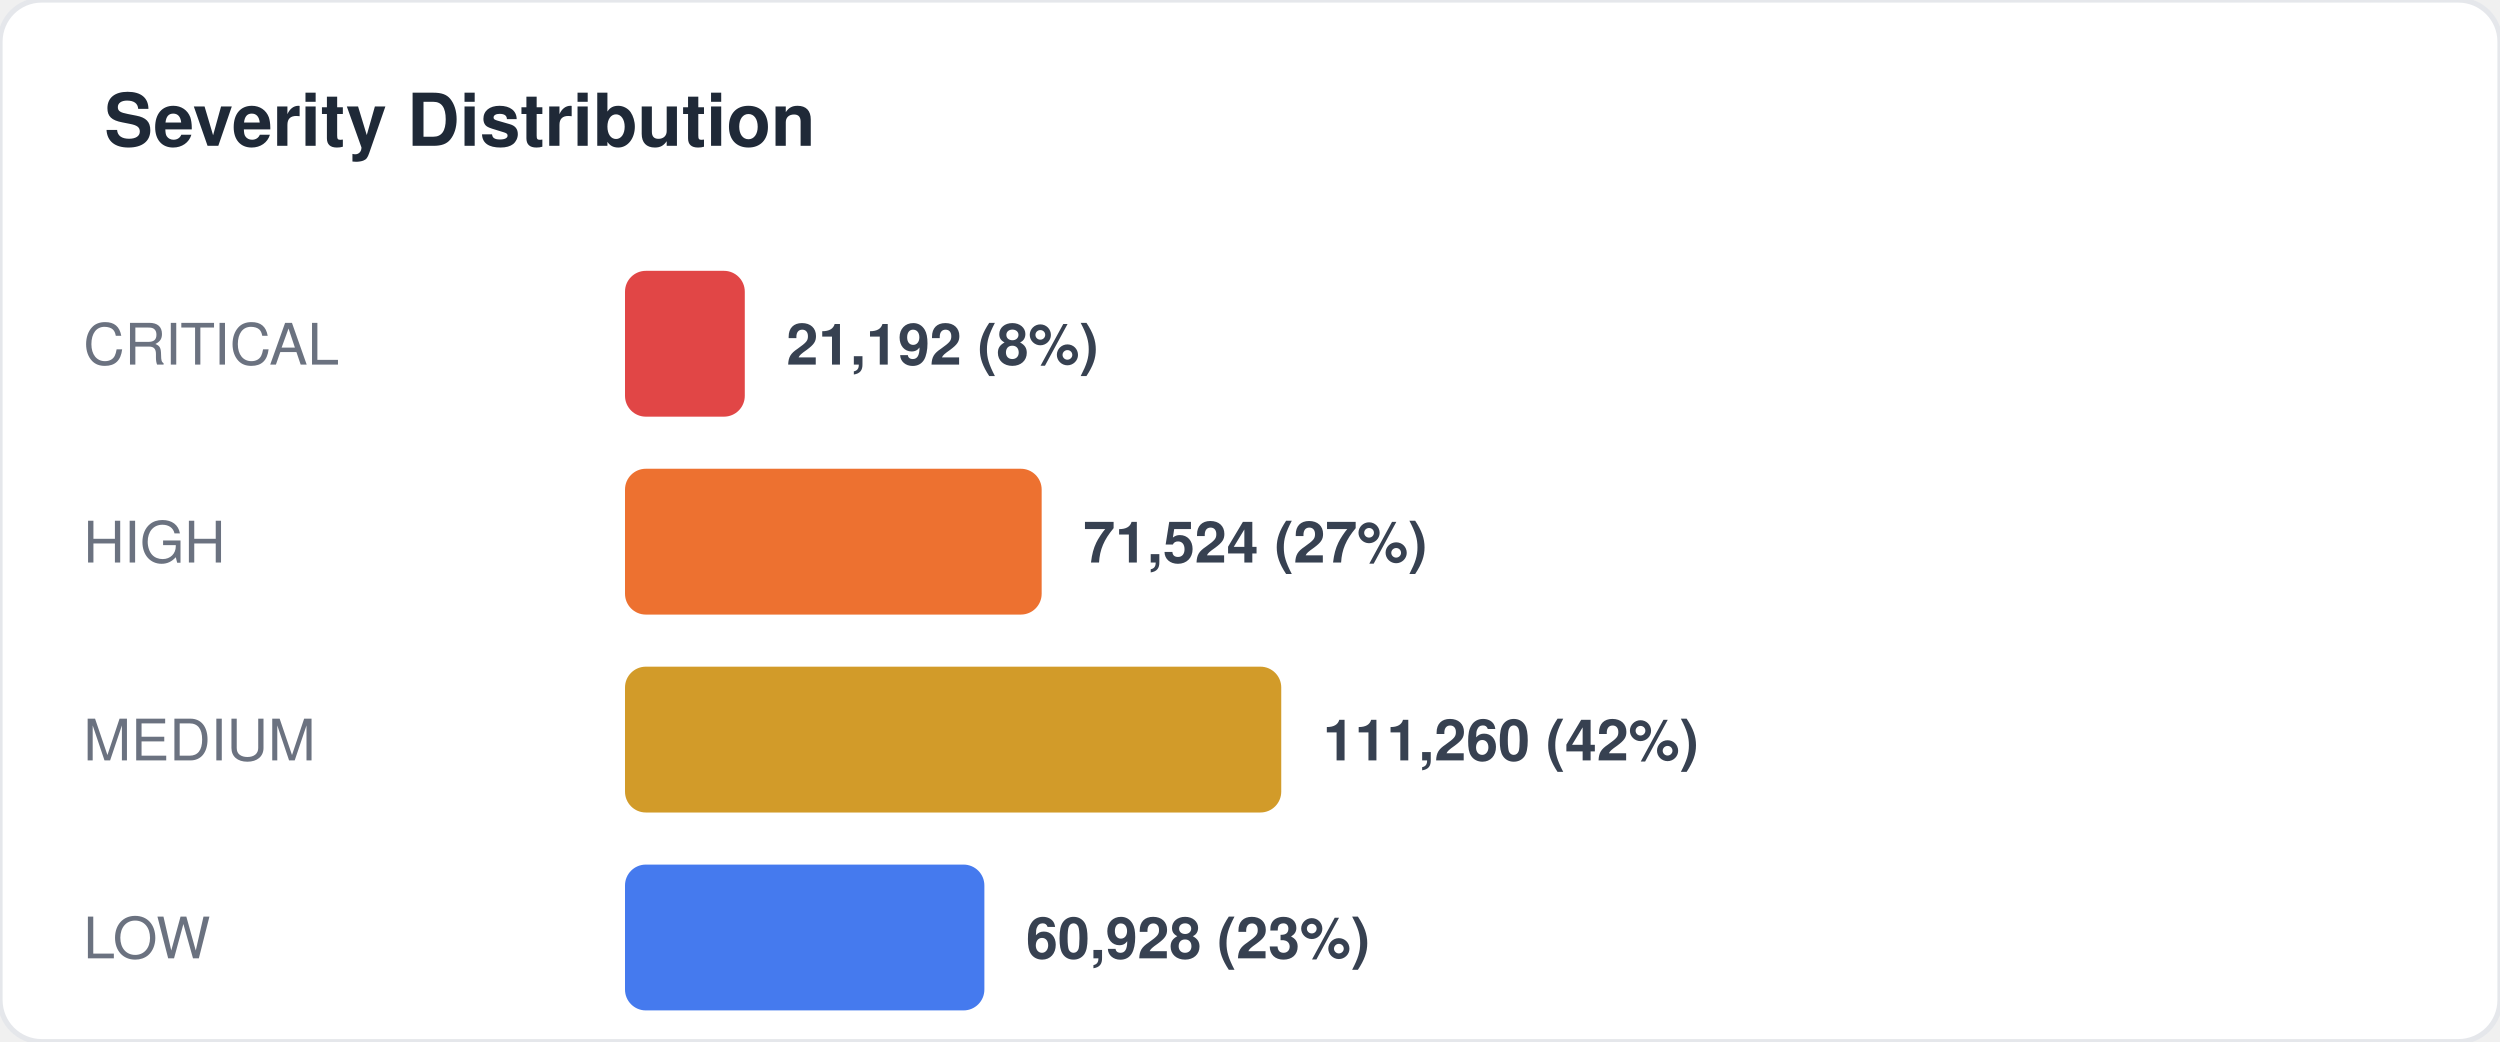
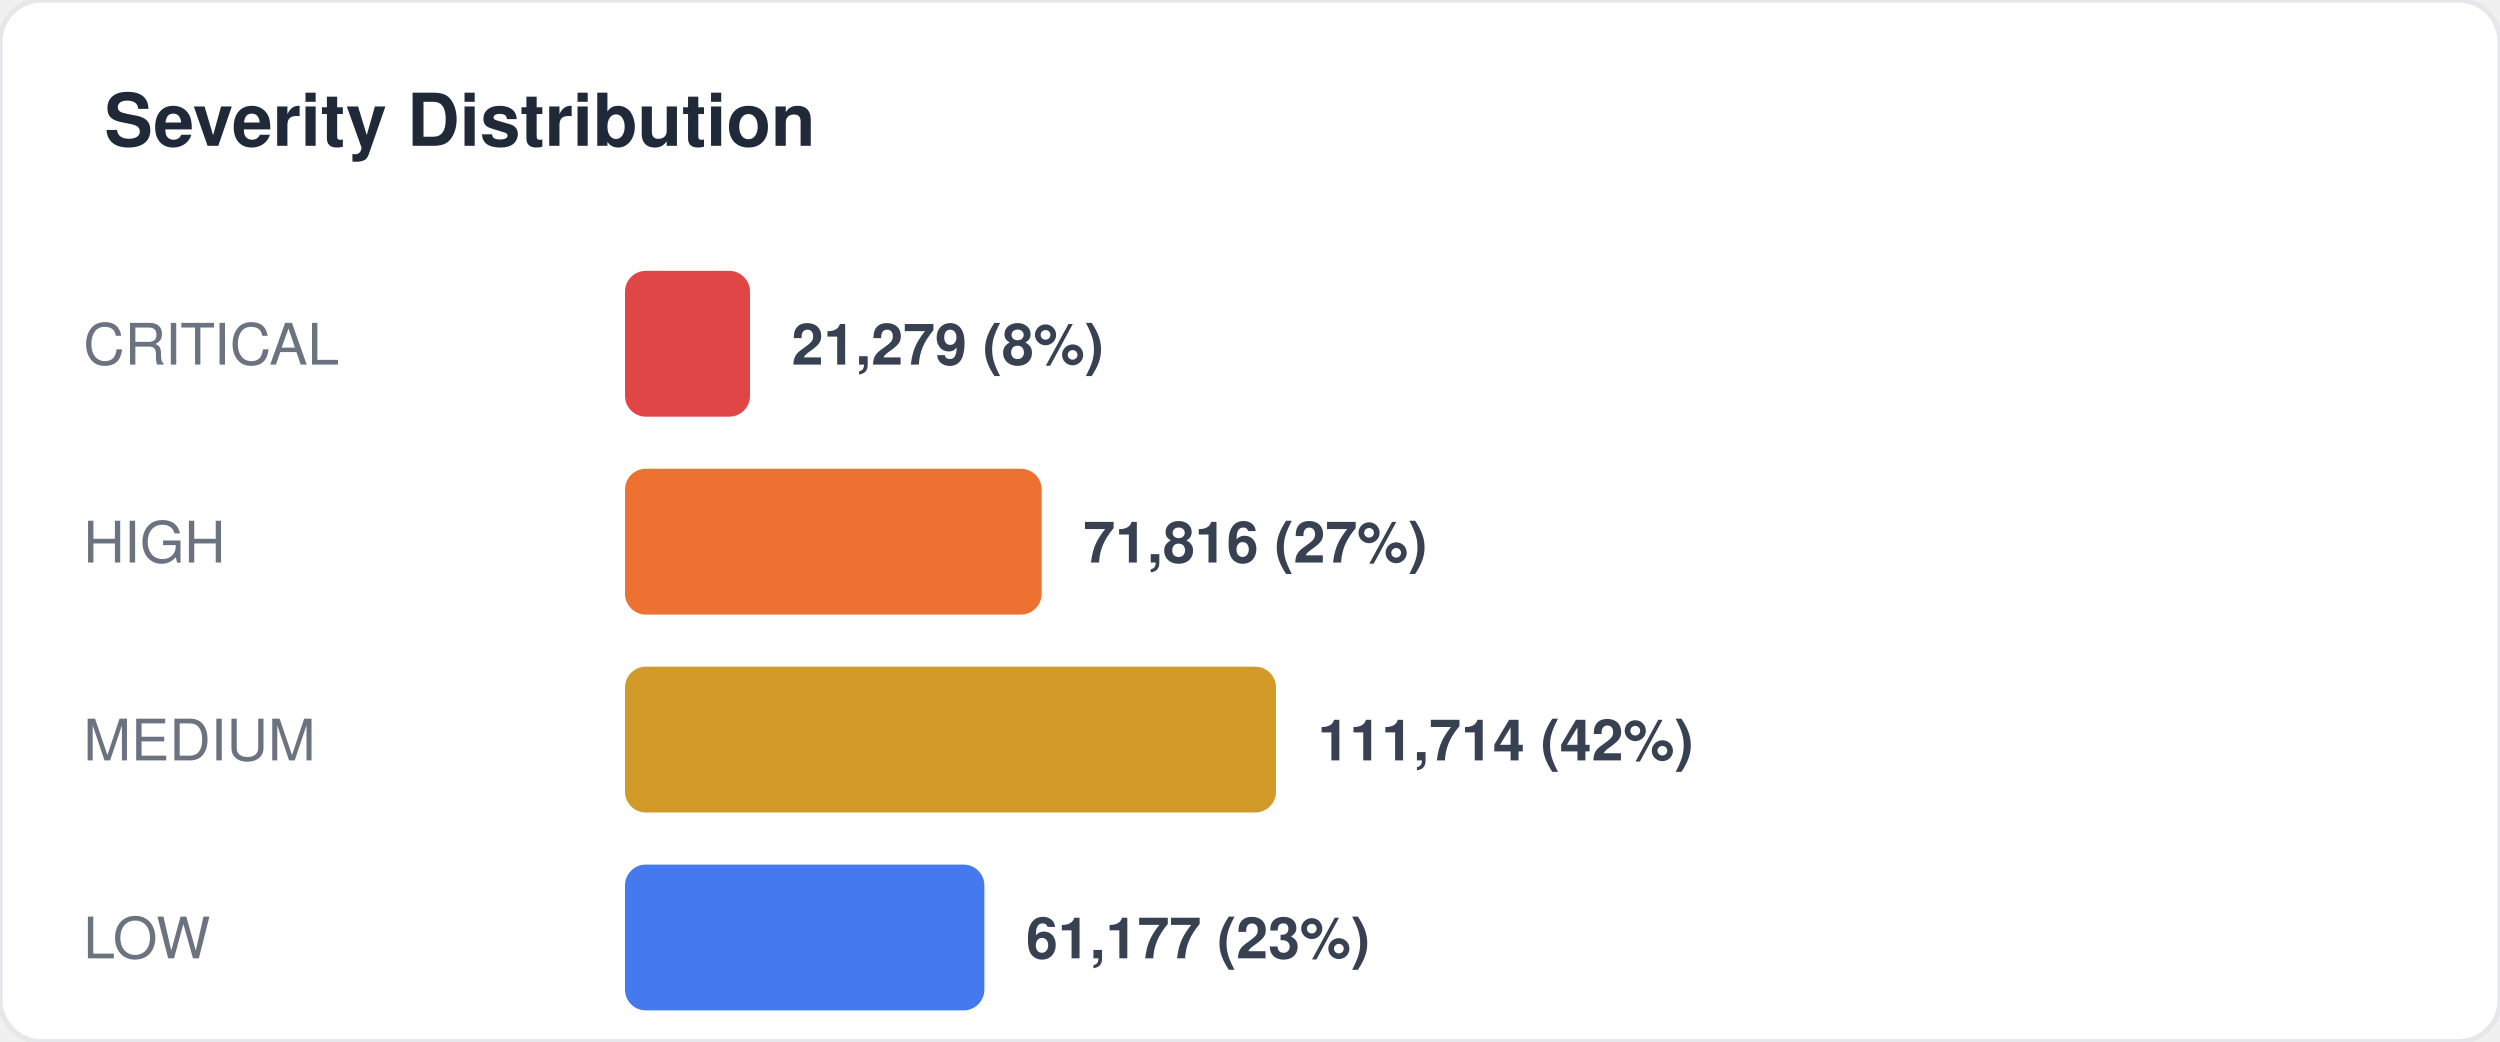
<svg xmlns="http://www.w3.org/2000/svg" width="480" height="200" viewBox="0 0 480 200" fill="none">
  <style>
  text { font-family: -apple-system, BlinkMacSystemFont, "Segoe UI", Helvetica, Arial, sans-serif; }
  .title { font-size: 14px; font-weight: 700; fill: #1f2937; }
  .label { font-size: 11px; fill: #6b7280; }
  .value { font-size: 11px; font-weight: 600; fill: #374151; }
  .big-number { font-size: 28px; font-weight: 800; fill: #111827; }
  .sub { font-size: 10px; fill: #9ca3af; }
</style>
  <rect width="480" height="200" rx="8" fill="#ffffff" stroke="#e5e7eb" stroke-width="1" />
  <text x="20" y="28" class="title">Severity Distribution</text>
  <text x="16" y="70" class="label">CRITICAL</text>
-   <rect x="120" y="52" width="23" height="28" rx="4" fill="#dc2626" opacity="0.85" />
-   <text x="151" y="70" class="value">21,192 (8%)</text>
+   <rect x="120" y="52" width="24" height="28" rx="4" fill="#dc2626" opacity="0.85" />
+   <text x="152" y="70" class="value">21,279 (8%)</text>
  <text x="16" y="108" class="label">HIGH</text>
  <rect x="120" y="90" width="80" height="28" rx="4" fill="#ea580c" opacity="0.85" />
-   <text x="208" y="108" class="value">71,524 (27%)</text>
+   <text x="208" y="108" class="value">71,816 (27%)</text>
  <text x="16" y="146" class="label">MEDIUM</text>
-   <rect x="120" y="128" width="126" height="28" rx="4" fill="#ca8a04" opacity="0.85" />
-   <text x="254" y="146" class="value">111,260 (42%)</text>
+   <rect x="120" y="128" width="125" height="28" rx="4" fill="#ca8a04" opacity="0.85" />
+   <text x="253" y="146" class="value">111,714 (42%)</text>
  <text x="16" y="184" class="label">LOW</text>
  <rect x="120" y="166" width="69" height="28" rx="4" fill="#2563eb" opacity="0.85" />
-   <text x="197" y="184" class="value">60,928 (23%)</text>
+   <text x="197" y="184" class="value">61,177 (23%)</text>
</svg>
